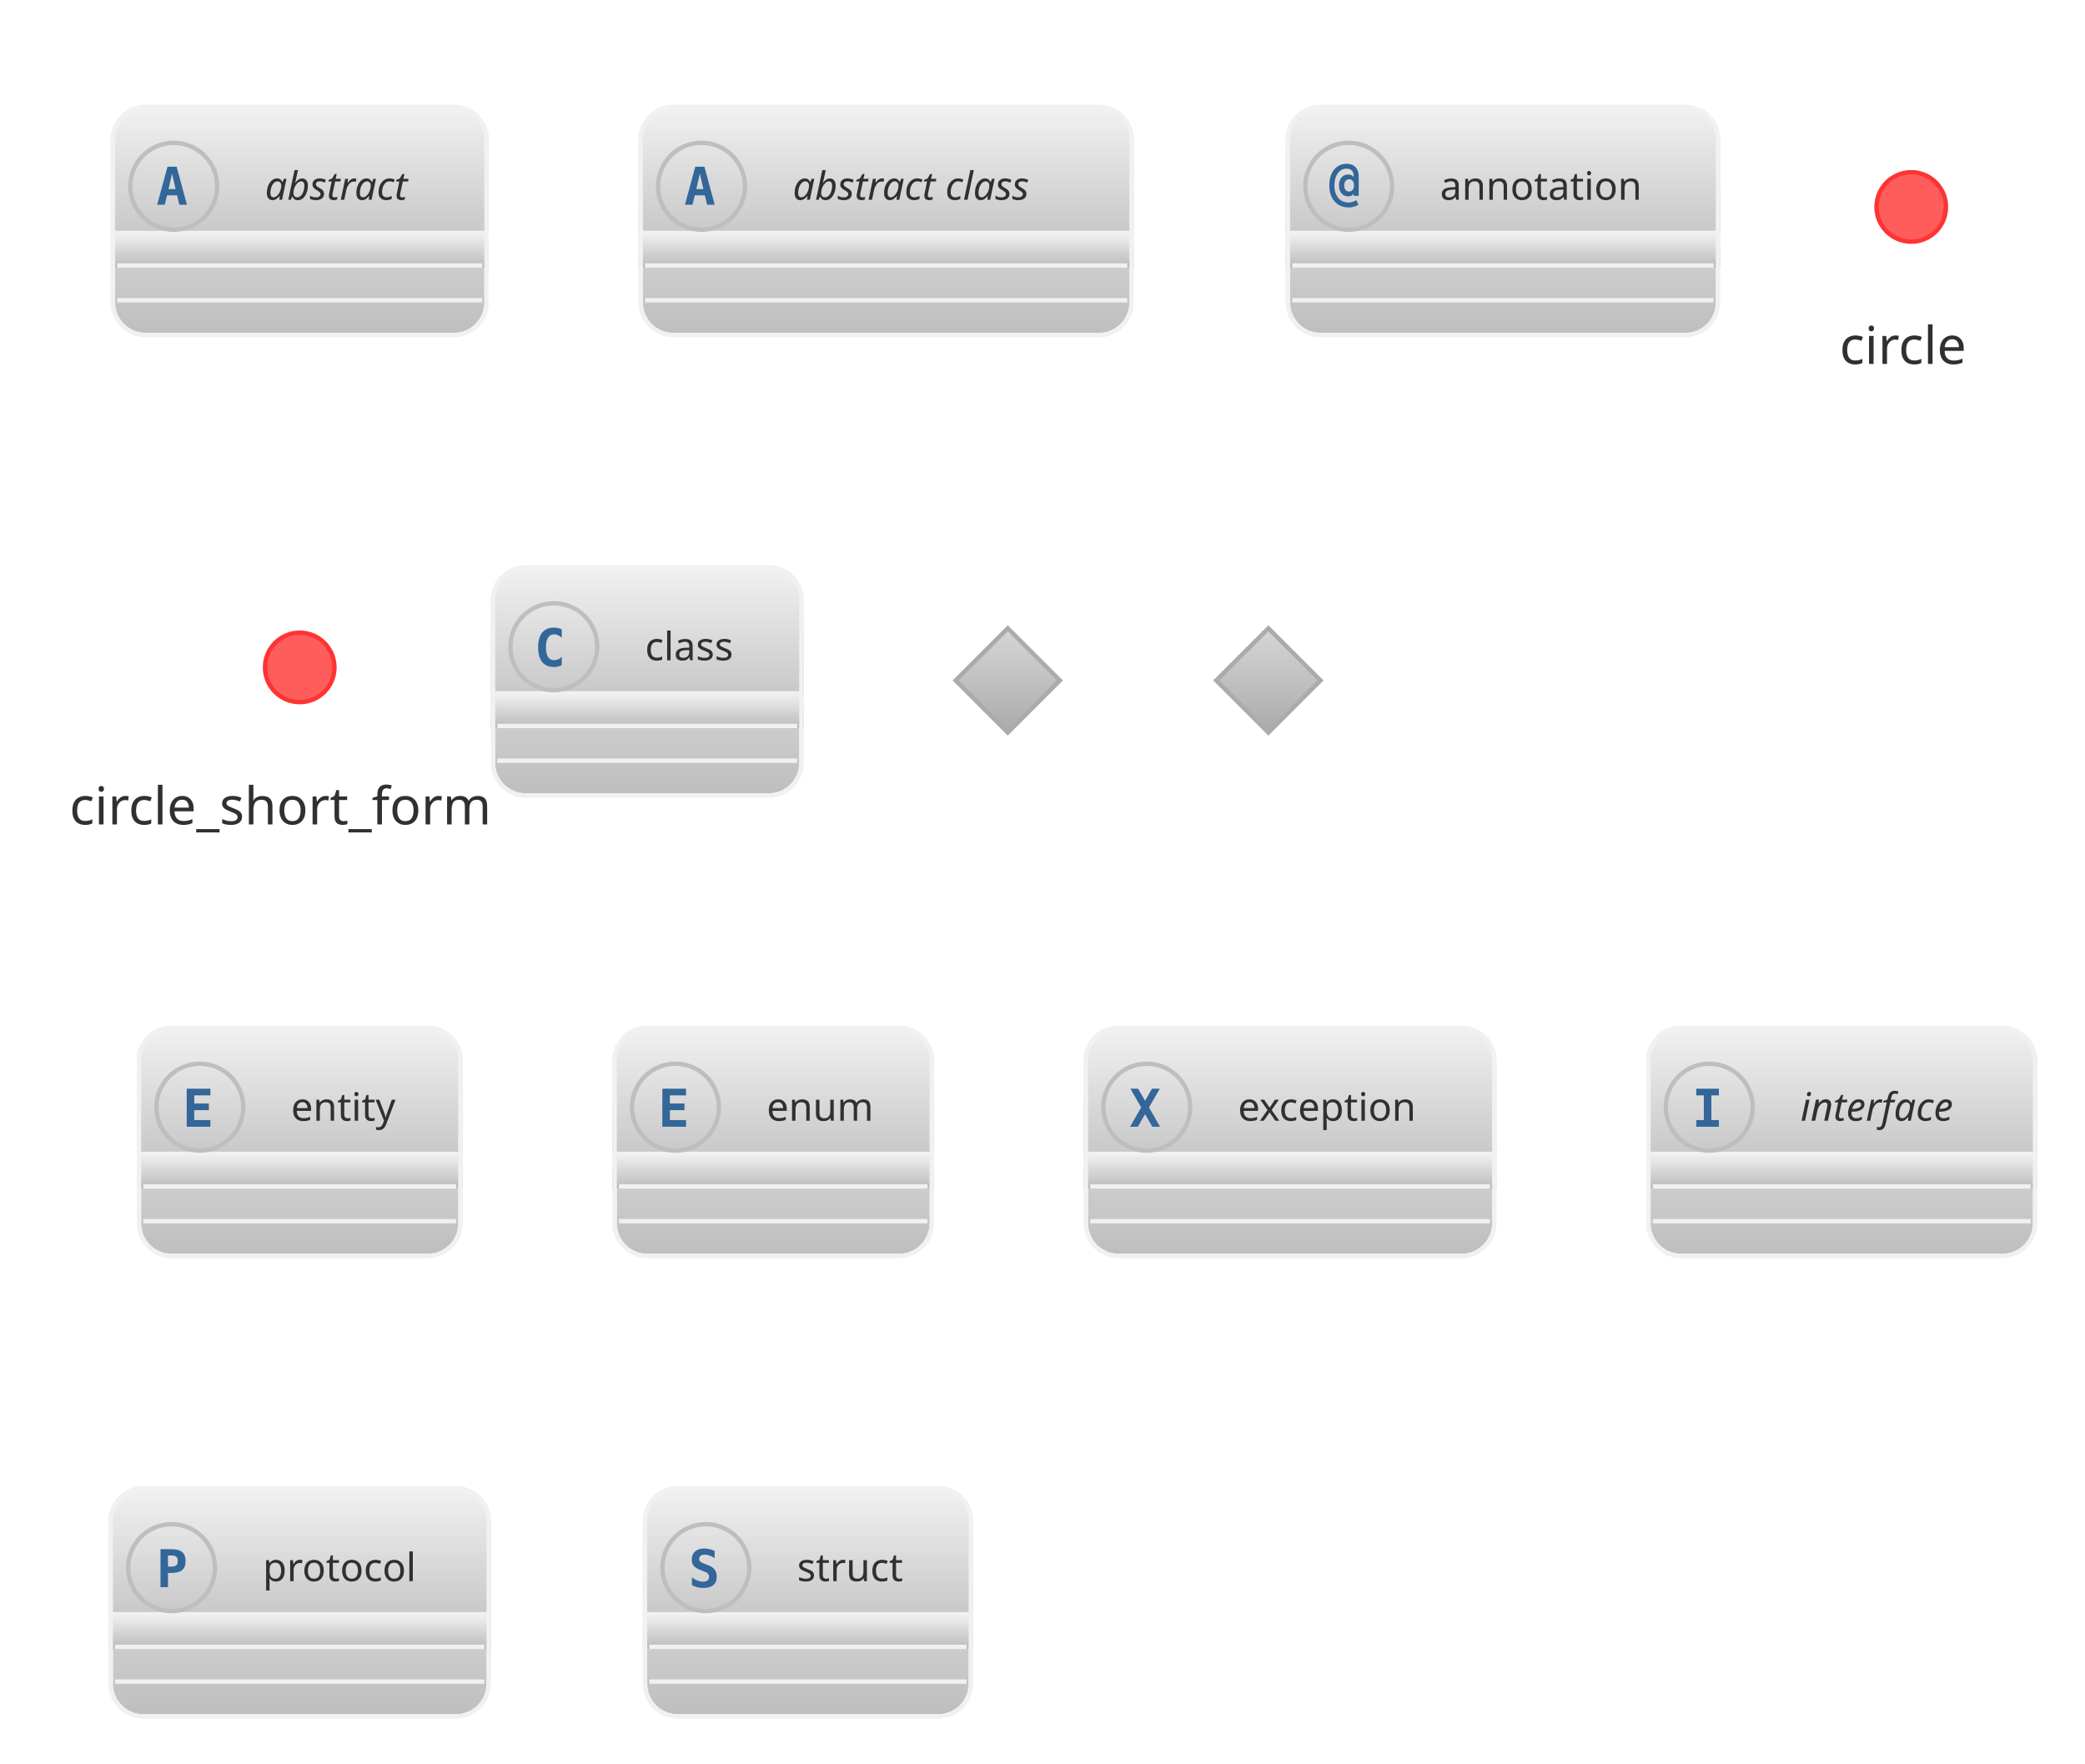
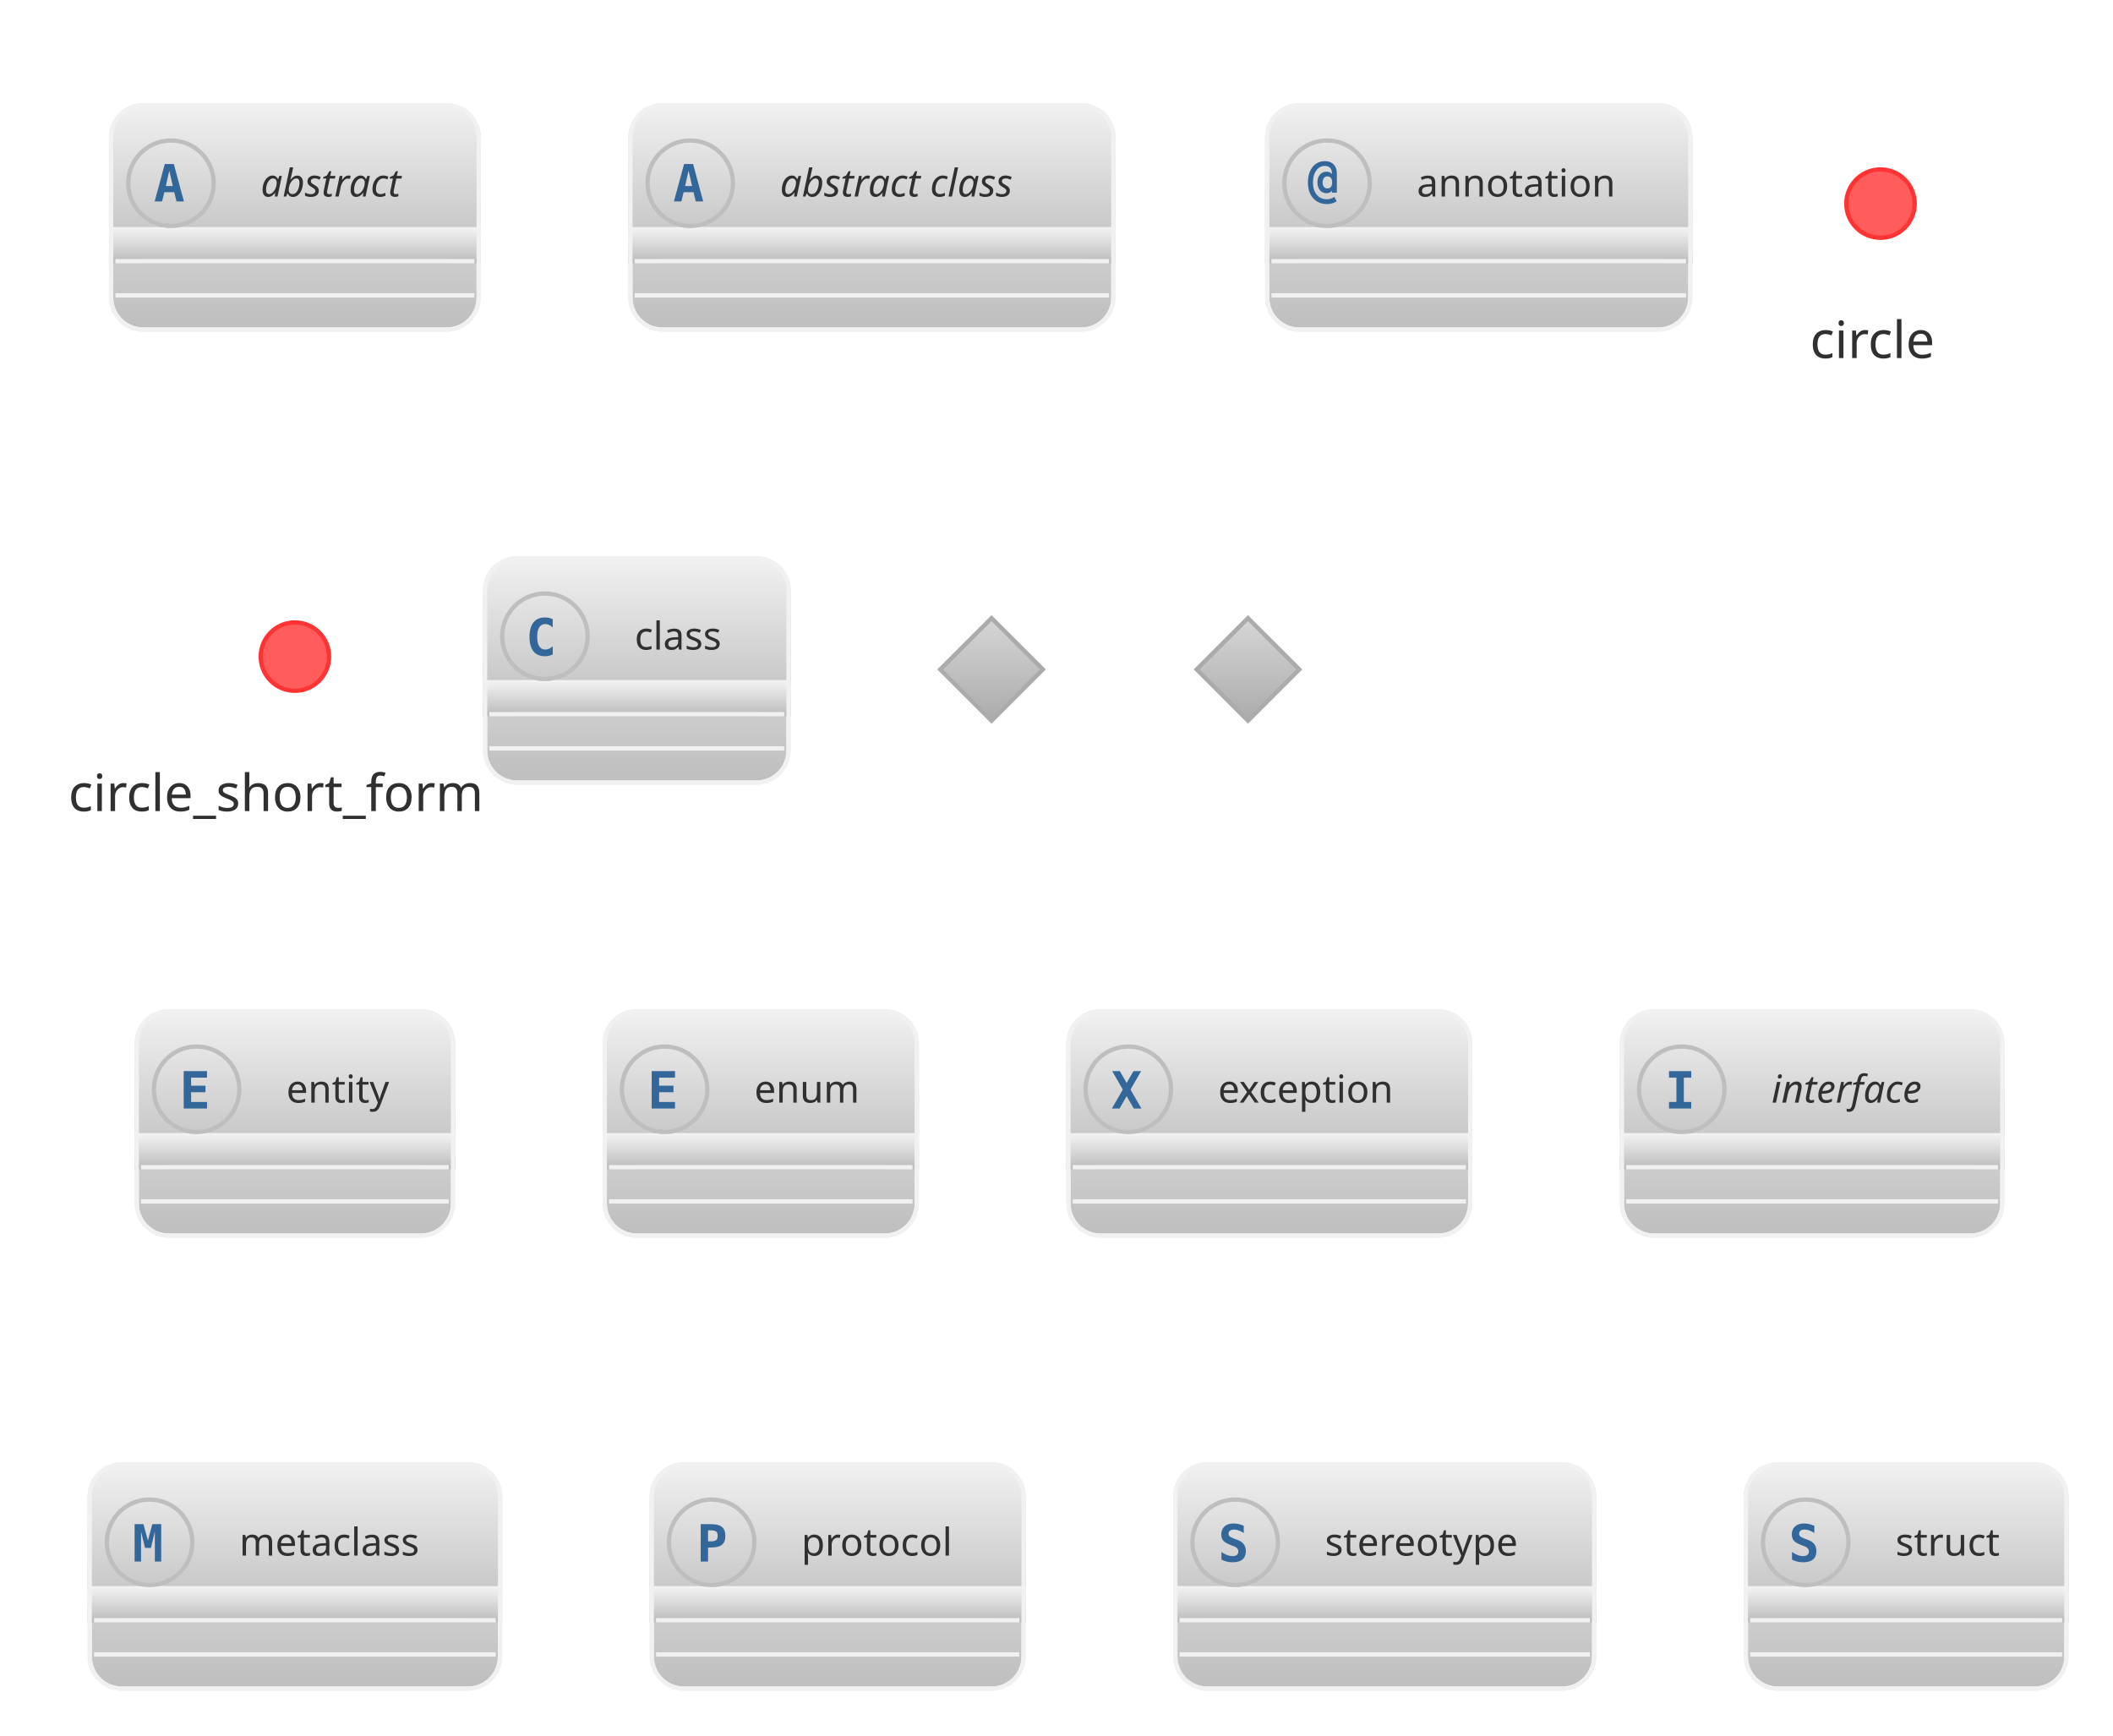
- <svg xmlns="http://www.w3.org/2000/svg" contentStyleType="text/css" height="423.958px" preserveAspectRatio="none" style="width:500px;height:423px;" version="1.1" viewBox="0 0 500 423" width="500px" zoomAndPan="magnify">
+ <svg xmlns="http://www.w3.org/2000/svg" contentStyleType="text/css" height="423.958px" preserveAspectRatio="none" style="width:515px;height:423px;" version="1.1" viewBox="0 0 515 423" width="515.625px" zoomAndPan="magnify">
  <defs>
-     <linearGradient id="gqa3cou5fy4o80" x1="50%" x2="50%" y1="0%" y2="100%">
+     <linearGradient id="g1rjm6ouuy8r7s0" x1="50%" x2="50%" y1="0%" y2="100%">
      <stop offset="0%" stop-color="#EEEEEE" />
      <stop offset="100%" stop-color="#BEBEBE" />
    </linearGradient>
-     <linearGradient id="gqa3cou5fy4o81" x1="50%" x2="50%" y1="0%" y2="100%">
+     <linearGradient id="g1rjm6ouuy8r7s1" x1="50%" x2="50%" y1="0%" y2="100%">
      <stop offset="0%" stop-color="#F1F1F1" />
      <stop offset="100%" stop-color="#BEBEBE" />
    </linearGradient>
-     <linearGradient id="gqa3cou5fy4o82" x1="50%" x2="50%" y1="0%" y2="100%">
+     <linearGradient id="g1rjm6ouuy8r7s2" x1="50%" x2="50%" y1="0%" y2="100%">
      <stop offset="0%" stop-color="#D6D6D6" />
      <stop offset="100%" stop-color="#ABABAB" />
    </linearGradient>
  </defs>
  <g>
    <g id="elem_abstract">
-       <rect codeLine="6" fill="url(#gqa3cou5fy4o80)" height="54.663" id="abstract" rx="7.812" ry="7.812" style="stroke:#F1F1F1;stroke-width:1.042;" width="89.583" x="27.083" y="25.665" />
-       <rect fill="url(#gqa3cou5fy4o81)" height="37.996" rx="7.812" ry="7.812" style="stroke:url(#gqa3cou5fy4o81);stroke-width:1.042;" width="89.583" x="27.083" y="25.665" />
-       <rect fill="url(#gqa3cou5fy4o81)" height="7.812" style="stroke:url(#gqa3cou5fy4o81);stroke-width:1.042;" width="89.583" x="27.083" y="55.849" />
+       <rect codeLine="6" fill="url(#g1rjm6ouuy8r7s0)" height="54.663" id="abstract" rx="7.812" ry="7.812" style="stroke:#F1F1F1;stroke-width:1.042;" width="89.583" x="27.083" y="25.665" />
+       <rect fill="url(#g1rjm6ouuy8r7s1)" height="37.996" rx="7.812" ry="7.812" style="stroke:url(#g1rjm6ouuy8r7s1);stroke-width:1.042;" width="89.583" x="27.083" y="25.665" />
+       <rect fill="url(#g1rjm6ouuy8r7s1)" height="7.812" style="stroke:url(#g1rjm6ouuy8r7s1);stroke-width:1.042;" width="89.583" x="27.083" y="55.849" />
      <rect codeLine="6" fill="none" height="54.663" id="abstract" rx="7.812" ry="7.812" style="stroke:#F1F1F1;stroke-width:1.042;" width="89.583" x="27.083" y="25.665" />
      <ellipse cx="41.667" cy="44.663" fill="none" rx="10.417" ry="10.417" style="stroke:#BEBEBE;stroke-width:1.042;" />
      <path d="M41.26,41.62 L40.413,45.347 L42.122,45.347 L41.26,41.62 Z M40.169,39.976 L42.367,39.976 L44.824,49.091 L43.018,49.091 L42.464,46.844 L40.055,46.844 L39.502,49.091 L37.695,49.091 L40.169,39.976 Z " fill="#336699" />
      <text fill="#303030" font-family="&quot;Verdana&quot;" font-size="9.375" font-style="italic" lengthAdjust="spacing" textLength="41.667" x="63.542" y="47.909">abstract</text>
      <line style="stroke:#F1F1F1;stroke-width:1.042;" x1="28.125" x2="115.625" y1="63.662" y2="63.662" />
      <line style="stroke:#F1F1F1;stroke-width:1.042;" x1="28.125" x2="115.625" y1="71.995" y2="71.995" />
    </g>
    <g id="elem_abstract class">
-       <rect codeLine="7" fill="url(#gqa3cou5fy4o80)" height="54.663" id="abstract class" rx="7.812" ry="7.812" style="stroke:#F1F1F1;stroke-width:1.042;" width="117.708" x="153.646" y="25.665" />
-       <rect fill="url(#gqa3cou5fy4o81)" height="37.996" rx="7.812" ry="7.812" style="stroke:url(#gqa3cou5fy4o81);stroke-width:1.042;" width="117.708" x="153.646" y="25.665" />
-       <rect fill="url(#gqa3cou5fy4o81)" height="7.812" style="stroke:url(#gqa3cou5fy4o81);stroke-width:1.042;" width="117.708" x="153.646" y="55.849" />
+       <rect codeLine="7" fill="url(#g1rjm6ouuy8r7s0)" height="54.663" id="abstract class" rx="7.812" ry="7.812" style="stroke:#F1F1F1;stroke-width:1.042;" width="117.708" x="153.646" y="25.665" />
+       <rect fill="url(#g1rjm6ouuy8r7s1)" height="37.996" rx="7.812" ry="7.812" style="stroke:url(#g1rjm6ouuy8r7s1);stroke-width:1.042;" width="117.708" x="153.646" y="25.665" />
+       <rect fill="url(#g1rjm6ouuy8r7s1)" height="7.812" style="stroke:url(#g1rjm6ouuy8r7s1);stroke-width:1.042;" width="117.708" x="153.646" y="55.849" />
      <rect codeLine="7" fill="none" height="54.663" id="abstract class" rx="7.812" ry="7.812" style="stroke:#F1F1F1;stroke-width:1.042;" width="117.708" x="153.646" y="25.665" />
      <ellipse cx="168.229" cy="44.663" fill="none" rx="10.417" ry="10.417" style="stroke:#BEBEBE;stroke-width:1.042;" />
      <path d="M167.822,41.62 L166.976,45.347 L168.685,45.347 L167.822,41.62 Z M166.732,39.976 L168.929,39.976 L171.387,49.091 L169.58,49.091 L169.027,46.844 L166.618,46.844 L166.065,49.091 L164.258,49.091 L166.732,39.976 Z " fill="#336699" />
      <text fill="#303030" font-family="&quot;Verdana&quot;" font-size="9.375" font-style="italic" lengthAdjust="spacing" textLength="69.792" x="190.104" y="47.909">abstract class</text>
      <line style="stroke:#F1F1F1;stroke-width:1.042;" x1="154.688" x2="270.312" y1="63.662" y2="63.662" />
      <line style="stroke:#F1F1F1;stroke-width:1.042;" x1="154.688" x2="270.312" y1="71.995" y2="71.995" />
    </g>
    <g id="elem_annotation">
-       <rect codeLine="8" fill="url(#gqa3cou5fy4o80)" height="54.663" id="annotation" rx="7.812" ry="7.812" style="stroke:#F1F1F1;stroke-width:1.042;" width="103.125" x="308.854" y="25.665" />
-       <rect fill="url(#gqa3cou5fy4o81)" height="37.996" rx="7.812" ry="7.812" style="stroke:url(#gqa3cou5fy4o81);stroke-width:1.042;" width="103.125" x="308.854" y="25.665" />
-       <rect fill="url(#gqa3cou5fy4o81)" height="7.812" style="stroke:url(#gqa3cou5fy4o81);stroke-width:1.042;" width="103.125" x="308.854" y="55.849" />
+       <rect codeLine="8" fill="url(#g1rjm6ouuy8r7s0)" height="54.663" id="annotation" rx="7.812" ry="7.812" style="stroke:#F1F1F1;stroke-width:1.042;" width="103.125" x="308.854" y="25.665" />
+       <rect fill="url(#g1rjm6ouuy8r7s1)" height="37.996" rx="7.812" ry="7.812" style="stroke:url(#g1rjm6ouuy8r7s1);stroke-width:1.042;" width="103.125" x="308.854" y="25.665" />
+       <rect fill="url(#g1rjm6ouuy8r7s1)" height="7.812" style="stroke:url(#g1rjm6ouuy8r7s1);stroke-width:1.042;" width="103.125" x="308.854" y="55.849" />
      <rect codeLine="8" fill="none" height="54.663" id="annotation" rx="7.812" ry="7.812" style="stroke:#F1F1F1;stroke-width:1.042;" width="103.125" x="308.854" y="25.665" />
      <ellipse cx="323.438" cy="44.663" fill="none" rx="10.417" ry="10.417" style="stroke:#BEBEBE;stroke-width:1.042;" />
      <path d="M324.691,44.468 Q324.691,43.768 324.382,43.378 Q324.072,42.987 323.519,42.987 Q322.982,42.987 322.673,43.378 Q322.363,43.768 322.363,44.468 Q322.363,45.152 322.673,45.542 Q322.982,45.933 323.519,45.933 Q324.072,45.933 324.382,45.542 Q324.691,45.152 324.691,44.468 Z M325.83,46.958 L324.626,46.958 L324.626,46.47 Q324.398,46.779 324.072,46.942 Q323.763,47.089 323.324,47.089 Q322.331,47.089 321.712,46.373 Q321.094,45.64 321.094,44.468 Q321.094,43.28 321.696,42.564 Q322.315,41.848 323.324,41.848 Q323.763,41.848 324.089,41.994 Q324.414,42.141 324.626,42.434 L324.626,42.19 Q324.626,41.359 324.17,40.904 Q323.714,40.448 322.884,40.448 Q321.615,40.448 320.801,41.571 Q320.003,42.678 320.003,44.468 Q320.003,46.34 320.931,47.463 Q321.859,48.57 323.405,48.57 Q323.893,48.57 324.349,48.423 Q324.805,48.277 325.228,47.984 L325.781,49.058 Q325.293,49.4 324.707,49.563 Q324.121,49.742 323.47,49.742 Q321.322,49.742 320.052,48.309 Q318.783,46.893 318.783,44.468 Q318.783,42.108 319.922,40.692 Q321.077,39.276 322.949,39.276 Q324.284,39.276 325.049,40.074 Q325.83,40.871 325.83,42.271 L325.83,46.958 Z " fill="#336699" />
      <text fill="#303030" font-family="&quot;Verdana&quot;" font-size="9.375" lengthAdjust="spacing" textLength="55.208" x="345.312" y="47.909">annotation</text>
      <line style="stroke:#F1F1F1;stroke-width:1.042;" x1="309.896" x2="410.938" y1="63.662" y2="63.662" />
      <line style="stroke:#F1F1F1;stroke-width:1.042;" x1="309.896" x2="410.938" y1="71.995" y2="71.995" />
    </g>
    <g id="elem_circle">
      <ellipse cx="458.333" cy="49.624" fill="#FF5C5C" rx="8.333" ry="8.333" style="stroke:#FF3333;stroke-width:1.042;" />
      <text fill="#303030" font-family="&quot;Verdana&quot;" font-size="12.5" lengthAdjust="spacing" textLength="34.375" x="441.146" y="87.268">circle</text>
    </g>
    <g id="elem_circle_short_form">
      <ellipse cx="71.875" cy="160.04" fill="#FF5C5C" rx="8.333" ry="8.333" style="stroke:#FF3333;stroke-width:1.042;" />
      <text fill="#303030" font-family="&quot;Verdana&quot;" font-size="12.5" lengthAdjust="spacing" textLength="110.417" x="16.667" y="197.685">circle_short_form</text>
    </g>
    <g id="elem_class">
-       <rect codeLine="11" fill="url(#gqa3cou5fy4o80)" height="54.663" id="class" rx="7.812" ry="7.812" style="stroke:#F1F1F1;stroke-width:1.042;" width="73.958" x="118.229" y="136.082" />
-       <rect fill="url(#gqa3cou5fy4o81)" height="37.996" rx="7.812" ry="7.812" style="stroke:url(#gqa3cou5fy4o81);stroke-width:1.042;" width="73.958" x="118.229" y="136.082" />
-       <rect fill="url(#gqa3cou5fy4o81)" height="7.812" style="stroke:url(#gqa3cou5fy4o81);stroke-width:1.042;" width="73.958" x="118.229" y="166.266" />
+       <rect codeLine="11" fill="url(#g1rjm6ouuy8r7s0)" height="54.663" id="class" rx="7.812" ry="7.812" style="stroke:#F1F1F1;stroke-width:1.042;" width="73.958" x="118.229" y="136.082" />
+       <rect fill="url(#g1rjm6ouuy8r7s1)" height="37.996" rx="7.812" ry="7.812" style="stroke:url(#g1rjm6ouuy8r7s1);stroke-width:1.042;" width="73.958" x="118.229" y="136.082" />
+       <rect fill="url(#g1rjm6ouuy8r7s1)" height="7.812" style="stroke:url(#g1rjm6ouuy8r7s1);stroke-width:1.042;" width="73.958" x="118.229" y="166.266" />
      <rect codeLine="11" fill="none" height="54.663" id="class" rx="7.812" ry="7.812" style="stroke:#F1F1F1;stroke-width:1.042;" width="73.958" x="118.229" y="136.082" />
      <ellipse cx="132.812" cy="155.08" fill="none" rx="10.417" ry="10.417" style="stroke:#BEBEBE;stroke-width:1.042;" />
      <path d="M134.717,159.507 Q134.294,159.719 133.822,159.833 Q133.35,159.947 132.845,159.947 Q130.99,159.947 130.013,158.742 Q129.053,157.522 129.053,155.227 Q129.053,152.915 130.013,151.711 Q130.99,150.49 132.845,150.49 Q133.35,150.49 133.822,150.604 Q134.31,150.702 134.717,150.93 L134.717,152.932 Q134.261,152.508 133.822,152.313 Q133.382,152.102 132.926,152.102 Q131.934,152.102 131.429,152.899 Q130.924,153.68 130.924,155.227 Q130.924,156.757 131.429,157.538 Q131.934,158.319 132.926,158.319 Q133.382,158.319 133.822,158.124 Q134.261,157.929 134.717,157.505 L134.717,159.507 Z " fill="#336699" />
      <text fill="#303030" font-family="&quot;Verdana&quot;" font-size="9.375" lengthAdjust="spacing" textLength="26.042" x="154.688" y="158.326">class</text>
      <line style="stroke:#F1F1F1;stroke-width:1.042;" x1="119.271" x2="191.146" y1="174.078" y2="174.078" />
      <line style="stroke:#F1F1F1;stroke-width:1.042;" x1="119.271" x2="191.146" y1="182.412" y2="182.412" />
    </g>
    <g id="elem_diamond">
-       <polygon fill="url(#gqa3cou5fy4o82)" points="241.667,150.665,254.167,163.165,241.667,175.665,229.167,163.165,241.667,150.665" style="stroke:#ABABAB;stroke-width:1.042;" />
+       <polygon fill="url(#g1rjm6ouuy8r7s2)" points="241.667,150.665,254.167,163.165,241.667,175.665,229.167,163.165,241.667,150.665" style="stroke:#ABABAB;stroke-width:1.042;" />
    </g>
-     <polygon fill="url(#gqa3cou5fy4o82)" points="304.167,150.665,316.667,163.165,304.167,175.665,291.667,163.165,304.167,150.665" style="stroke:#ABABAB;stroke-width:1.042;" />
+     <polygon fill="url(#g1rjm6ouuy8r7s2)" points="304.167,150.665,316.667,163.165,304.167,175.665,291.667,163.165,304.167,150.665" style="stroke:#ABABAB;stroke-width:1.042;" />
    <g id="elem_entity">
-       <rect codeLine="14" fill="url(#gqa3cou5fy4o80)" height="54.663" id="entity" rx="7.812" ry="7.812" style="stroke:#F1F1F1;stroke-width:1.042;" width="77.083" x="33.333" y="246.499" />
-       <rect fill="url(#gqa3cou5fy4o81)" height="37.996" rx="7.812" ry="7.812" style="stroke:url(#gqa3cou5fy4o81);stroke-width:1.042;" width="77.083" x="33.333" y="246.499" />
-       <rect fill="url(#gqa3cou5fy4o81)" height="7.812" style="stroke:url(#gqa3cou5fy4o81);stroke-width:1.042;" width="77.083" x="33.333" y="276.683" />
+       <rect codeLine="14" fill="url(#g1rjm6ouuy8r7s0)" height="54.663" id="entity" rx="7.812" ry="7.812" style="stroke:#F1F1F1;stroke-width:1.042;" width="77.083" x="33.333" y="246.499" />
+       <rect fill="url(#g1rjm6ouuy8r7s1)" height="37.996" rx="7.812" ry="7.812" style="stroke:url(#g1rjm6ouuy8r7s1);stroke-width:1.042;" width="77.083" x="33.333" y="246.499" />
+       <rect fill="url(#g1rjm6ouuy8r7s1)" height="7.812" style="stroke:url(#g1rjm6ouuy8r7s1);stroke-width:1.042;" width="77.083" x="33.333" y="276.683" />
      <rect codeLine="14" fill="none" height="54.663" id="entity" rx="7.812" ry="7.812" style="stroke:#F1F1F1;stroke-width:1.042;" width="77.083" x="33.333" y="246.499" />
      <ellipse cx="47.917" cy="265.497" fill="none" rx="10.417" ry="10.417" style="stroke:#BEBEBE;stroke-width:1.042;" />
      <path d="M50.456,270.184 L44.775,270.184 L44.775,261.07 L50.456,261.07 L50.456,262.665 L46.582,262.665 L46.582,264.618 L50.081,264.618 L50.081,266.213 L46.582,266.213 L46.582,268.589 L50.456,268.589 L50.456,270.184 Z " fill="#336699" />
      <text fill="#303030" font-family="&quot;Verdana&quot;" font-size="9.375" lengthAdjust="spacing" textLength="29.167" x="69.792" y="268.742">entity</text>
      <line style="stroke:#F1F1F1;stroke-width:1.042;" x1="34.375" x2="109.375" y1="284.495" y2="284.495" />
      <line style="stroke:#F1F1F1;stroke-width:1.042;" x1="34.375" x2="109.375" y1="292.828" y2="292.828" />
    </g>
    <g id="elem_enum">
-       <rect codeLine="15" fill="url(#gqa3cou5fy4o80)" height="54.663" id="enum" rx="7.812" ry="7.812" style="stroke:#F1F1F1;stroke-width:1.042;" width="76.042" x="147.396" y="246.499" />
-       <rect fill="url(#gqa3cou5fy4o81)" height="37.996" rx="7.812" ry="7.812" style="stroke:url(#gqa3cou5fy4o81);stroke-width:1.042;" width="76.042" x="147.396" y="246.499" />
-       <rect fill="url(#gqa3cou5fy4o81)" height="7.812" style="stroke:url(#gqa3cou5fy4o81);stroke-width:1.042;" width="76.042" x="147.396" y="276.683" />
+       <rect codeLine="15" fill="url(#g1rjm6ouuy8r7s0)" height="54.663" id="enum" rx="7.812" ry="7.812" style="stroke:#F1F1F1;stroke-width:1.042;" width="76.042" x="147.396" y="246.499" />
+       <rect fill="url(#g1rjm6ouuy8r7s1)" height="37.996" rx="7.812" ry="7.812" style="stroke:url(#g1rjm6ouuy8r7s1);stroke-width:1.042;" width="76.042" x="147.396" y="246.499" />
+       <rect fill="url(#g1rjm6ouuy8r7s1)" height="7.812" style="stroke:url(#g1rjm6ouuy8r7s1);stroke-width:1.042;" width="76.042" x="147.396" y="276.683" />
      <rect codeLine="15" fill="none" height="54.663" id="enum" rx="7.812" ry="7.812" style="stroke:#F1F1F1;stroke-width:1.042;" width="76.042" x="147.396" y="246.499" />
      <ellipse cx="161.979" cy="265.497" fill="none" rx="10.417" ry="10.417" style="stroke:#BEBEBE;stroke-width:1.042;" />
      <path d="M164.518,270.184 L158.838,270.184 L158.838,261.07 L164.518,261.07 L164.518,262.665 L160.644,262.665 L160.644,264.618 L164.144,264.618 L164.144,266.213 L160.644,266.213 L160.644,268.589 L164.518,268.589 L164.518,270.184 Z " fill="#336699" />
      <text fill="#303030" font-family="&quot;Verdana&quot;" font-size="9.375" lengthAdjust="spacing" textLength="28.125" x="183.854" y="268.742">enum</text>
      <line style="stroke:#F1F1F1;stroke-width:1.042;" x1="148.438" x2="222.396" y1="284.495" y2="284.495" />
      <line style="stroke:#F1F1F1;stroke-width:1.042;" x1="148.438" x2="222.396" y1="292.828" y2="292.828" />
    </g>
    <g id="elem_exception">
-       <rect codeLine="16" fill="url(#gqa3cou5fy4o80)" height="54.663" id="exception" rx="7.812" ry="7.812" style="stroke:#F1F1F1;stroke-width:1.042;" width="97.917" x="260.417" y="246.499" />
-       <rect fill="url(#gqa3cou5fy4o81)" height="37.996" rx="7.812" ry="7.812" style="stroke:url(#gqa3cou5fy4o81);stroke-width:1.042;" width="97.917" x="260.417" y="246.499" />
-       <rect fill="url(#gqa3cou5fy4o81)" height="7.812" style="stroke:url(#gqa3cou5fy4o81);stroke-width:1.042;" width="97.917" x="260.417" y="276.683" />
+       <rect codeLine="16" fill="url(#g1rjm6ouuy8r7s0)" height="54.663" id="exception" rx="7.812" ry="7.812" style="stroke:#F1F1F1;stroke-width:1.042;" width="97.917" x="260.417" y="246.499" />
+       <rect fill="url(#g1rjm6ouuy8r7s1)" height="37.996" rx="7.812" ry="7.812" style="stroke:url(#g1rjm6ouuy8r7s1);stroke-width:1.042;" width="97.917" x="260.417" y="246.499" />
+       <rect fill="url(#g1rjm6ouuy8r7s1)" height="7.812" style="stroke:url(#g1rjm6ouuy8r7s1);stroke-width:1.042;" width="97.917" x="260.417" y="276.683" />
      <rect codeLine="16" fill="none" height="54.663" id="exception" rx="7.812" ry="7.812" style="stroke:#F1F1F1;stroke-width:1.042;" width="97.917" x="260.417" y="246.499" />
      <ellipse cx="275" cy="265.497" fill="none" rx="10.417" ry="10.417" style="stroke:#BEBEBE;stroke-width:1.042;" />
      <path d="M278.19,270.184 L276.335,270.184 L274.593,267.173 L272.868,270.184 L270.996,270.184 L273.665,265.562 L271.077,261.07 L272.933,261.07 L274.593,263.967 L276.253,261.07 L278.125,261.07 L275.537,265.562 L278.19,270.184 Z " fill="#336699" />
      <text fill="#303030" font-family="&quot;Verdana&quot;" font-size="9.375" lengthAdjust="spacing" textLength="50" x="296.875" y="268.742">exception</text>
      <line style="stroke:#F1F1F1;stroke-width:1.042;" x1="261.458" x2="357.292" y1="284.495" y2="284.495" />
      <line style="stroke:#F1F1F1;stroke-width:1.042;" x1="261.458" x2="357.292" y1="292.828" y2="292.828" />
    </g>
    <g id="elem_interface">
-       <rect codeLine="17" fill="url(#gqa3cou5fy4o80)" height="54.663" id="interface" rx="7.812" ry="7.812" style="stroke:#F1F1F1;stroke-width:1.042;" width="92.708" x="395.312" y="246.499" />
-       <rect fill="url(#gqa3cou5fy4o81)" height="37.996" rx="7.812" ry="7.812" style="stroke:url(#gqa3cou5fy4o81);stroke-width:1.042;" width="92.708" x="395.312" y="246.499" />
-       <rect fill="url(#gqa3cou5fy4o81)" height="7.812" style="stroke:url(#gqa3cou5fy4o81);stroke-width:1.042;" width="92.708" x="395.312" y="276.683" />
+       <rect codeLine="17" fill="url(#g1rjm6ouuy8r7s0)" height="54.663" id="interface" rx="7.812" ry="7.812" style="stroke:#F1F1F1;stroke-width:1.042;" width="92.708" x="395.312" y="246.499" />
+       <rect fill="url(#g1rjm6ouuy8r7s1)" height="37.996" rx="7.812" ry="7.812" style="stroke:url(#g1rjm6ouuy8r7s1);stroke-width:1.042;" width="92.708" x="395.312" y="246.499" />
+       <rect fill="url(#g1rjm6ouuy8r7s1)" height="7.812" style="stroke:url(#g1rjm6ouuy8r7s1);stroke-width:1.042;" width="92.708" x="395.312" y="276.683" />
      <rect codeLine="17" fill="none" height="54.663" id="interface" rx="7.812" ry="7.812" style="stroke:#F1F1F1;stroke-width:1.042;" width="92.708" x="395.312" y="246.499" />
      <ellipse cx="409.896" cy="265.497" fill="none" rx="10.417" ry="10.417" style="stroke:#BEBEBE;stroke-width:1.042;" />
      <path d="M406.787,262.665 L406.787,261.07 L412.207,261.07 L412.207,262.665 L410.4,262.665 L410.4,268.589 L412.207,268.589 L412.207,270.184 L406.787,270.184 L406.787,268.589 L408.594,268.589 L408.594,262.665 L406.787,262.665 Z " fill="#336699" />
      <text fill="#303030" font-family="&quot;Verdana&quot;" font-size="9.375" font-style="italic" lengthAdjust="spacing" textLength="44.792" x="431.771" y="268.742">interface</text>
      <line style="stroke:#F1F1F1;stroke-width:1.042;" x1="396.354" x2="486.979" y1="284.495" y2="284.495" />
      <line style="stroke:#F1F1F1;stroke-width:1.042;" x1="396.354" x2="486.979" y1="292.828" y2="292.828" />
    </g>
+     <g id="elem_metaclass">
+       <rect codeLine="18" fill="url(#g1rjm6ouuy8r7s0)" height="54.663" id="metaclass" rx="7.812" ry="7.812" style="stroke:#F1F1F1;stroke-width:1.042;" width="100" x="21.875" y="356.915" />
+       <rect fill="url(#g1rjm6ouuy8r7s1)" height="37.996" rx="7.812" ry="7.812" style="stroke:url(#g1rjm6ouuy8r7s1);stroke-width:1.042;" width="100" x="21.875" y="356.915" />
+       <rect fill="url(#g1rjm6ouuy8r7s1)" height="7.812" style="stroke:url(#g1rjm6ouuy8r7s1);stroke-width:1.042;" width="100" x="21.875" y="387.099" />
+       <rect codeLine="18" fill="none" height="54.663" id="metaclass" rx="7.812" ry="7.812" style="stroke:#F1F1F1;stroke-width:1.042;" width="100" x="21.875" y="356.915" />
+       <ellipse cx="36.458" cy="375.913" fill="none" rx="10.417" ry="10.417" style="stroke:#BEBEBE;stroke-width:1.042;" />
+       <path d="M32.812,371.486 L34.961,371.486 L36.051,375.49 L37.126,371.486 L39.29,371.486 L39.29,380.601 L37.744,380.601 L37.744,373.293 L36.784,377.281 L35.352,377.281 L34.375,373.293 L34.375,380.601 L32.812,380.601 L32.812,371.486 Z " fill="#336699" />
+       <text fill="#303030" font-family="&quot;Verdana&quot;" font-size="9.375" lengthAdjust="spacing" textLength="52.083" x="58.333" y="379.159">metaclass</text>
+       <line style="stroke:#F1F1F1;stroke-width:1.042;" x1="22.917" x2="120.833" y1="394.912" y2="394.912" />
+       <line style="stroke:#F1F1F1;stroke-width:1.042;" x1="22.917" x2="120.833" y1="403.245" y2="403.245" />
+     </g>
    <g id="elem_protocol">
-       <rect codeLine="18" fill="url(#gqa3cou5fy4o80)" height="54.663" id="protocol" rx="7.812" ry="7.812" style="stroke:#F1F1F1;stroke-width:1.042;" width="90.625" x="26.562" y="356.915" />
-       <rect fill="url(#gqa3cou5fy4o81)" height="37.996" rx="7.812" ry="7.812" style="stroke:url(#gqa3cou5fy4o81);stroke-width:1.042;" width="90.625" x="26.562" y="356.915" />
-       <rect fill="url(#gqa3cou5fy4o81)" height="7.812" style="stroke:url(#gqa3cou5fy4o81);stroke-width:1.042;" width="90.625" x="26.562" y="387.099" />
-       <rect codeLine="18" fill="none" height="54.663" id="protocol" rx="7.812" ry="7.812" style="stroke:#F1F1F1;stroke-width:1.042;" width="90.625" x="26.562" y="356.915" />
-       <ellipse cx="41.146" cy="375.913" fill="none" rx="10.417" ry="10.417" style="stroke:#BEBEBE;stroke-width:1.042;" />
-       <path d="M40.283,373 L40.283,375.669 L41.032,375.669 Q41.911,375.669 42.269,375.376 Q42.627,375.083 42.627,374.335 Q42.627,373.602 42.269,373.309 Q41.911,373 41.032,373 L40.283,373 Z M38.493,371.486 L40.967,371.486 Q42.855,371.486 43.669,372.17 Q44.499,372.837 44.499,374.335 Q44.499,375.848 43.669,376.516 Q42.855,377.183 40.967,377.183 L40.283,377.183 L40.283,380.601 L38.493,380.601 L38.493,371.486 Z " fill="#336699" />
-       <text fill="#303030" font-family="&quot;Verdana&quot;" font-size="9.375" lengthAdjust="spacing" textLength="42.708" x="63.021" y="379.159">protocol</text>
-       <line style="stroke:#F1F1F1;stroke-width:1.042;" x1="27.604" x2="116.146" y1="394.912" y2="394.912" />
-       <line style="stroke:#F1F1F1;stroke-width:1.042;" x1="27.604" x2="116.146" y1="403.245" y2="403.245" />
+       <rect codeLine="19" fill="url(#g1rjm6ouuy8r7s0)" height="54.663" id="protocol" rx="7.812" ry="7.812" style="stroke:#F1F1F1;stroke-width:1.042;" width="90.625" x="158.854" y="356.915" />
+       <rect fill="url(#g1rjm6ouuy8r7s1)" height="37.996" rx="7.812" ry="7.812" style="stroke:url(#g1rjm6ouuy8r7s1);stroke-width:1.042;" width="90.625" x="158.854" y="356.915" />
+       <rect fill="url(#g1rjm6ouuy8r7s1)" height="7.812" style="stroke:url(#g1rjm6ouuy8r7s1);stroke-width:1.042;" width="90.625" x="158.854" y="387.099" />
+       <rect codeLine="19" fill="none" height="54.663" id="protocol" rx="7.812" ry="7.812" style="stroke:#F1F1F1;stroke-width:1.042;" width="90.625" x="158.854" y="356.915" />
+       <ellipse cx="173.438" cy="375.913" fill="none" rx="10.417" ry="10.417" style="stroke:#BEBEBE;stroke-width:1.042;" />
+       <path d="M172.575,373 L172.575,375.669 L173.324,375.669 Q174.202,375.669 174.56,375.376 Q174.919,375.083 174.919,374.335 Q174.919,373.602 174.56,373.309 Q174.202,373 173.324,373 L172.575,373 Z M170.785,371.486 L173.258,371.486 Q175.147,371.486 175.96,372.17 Q176.79,372.837 176.79,374.335 Q176.79,375.848 175.96,376.516 Q175.147,377.183 173.258,377.183 L172.575,377.183 L172.575,380.601 L170.785,380.601 L170.785,371.486 Z " fill="#336699" />
+       <text fill="#303030" font-family="&quot;Verdana&quot;" font-size="9.375" lengthAdjust="spacing" textLength="42.708" x="195.312" y="379.159">protocol</text>
+       <line style="stroke:#F1F1F1;stroke-width:1.042;" x1="159.896" x2="248.438" y1="394.912" y2="394.912" />
+       <line style="stroke:#F1F1F1;stroke-width:1.042;" x1="159.896" x2="248.438" y1="403.245" y2="403.245" />
+     </g>
+     <g id="elem_stereotype">
+       <rect codeLine="20" fill="url(#g1rjm6ouuy8r7s0)" height="54.663" id="stereotype" rx="7.812" ry="7.812" style="stroke:#F1F1F1;stroke-width:1.042;" width="102.083" x="286.458" y="356.915" />
+       <rect fill="url(#g1rjm6ouuy8r7s1)" height="37.996" rx="7.812" ry="7.812" style="stroke:url(#g1rjm6ouuy8r7s1);stroke-width:1.042;" width="102.083" x="286.458" y="356.915" />
+       <rect fill="url(#g1rjm6ouuy8r7s1)" height="7.812" style="stroke:url(#g1rjm6ouuy8r7s1);stroke-width:1.042;" width="102.083" x="286.458" y="387.099" />
+       <rect codeLine="20" fill="none" height="54.663" id="stereotype" rx="7.812" ry="7.812" style="stroke:#F1F1F1;stroke-width:1.042;" width="102.083" x="286.458" y="356.915" />
+       <ellipse cx="301.042" cy="375.913" fill="none" rx="10.417" ry="10.417" style="stroke:#BEBEBE;stroke-width:1.042;" />
+       <path d="M299.984,376.597 Q298.633,376.076 298.144,375.507 Q297.656,374.937 297.656,373.977 Q297.656,372.74 298.454,372.04 Q299.251,371.324 300.635,371.324 Q301.269,371.324 301.888,371.47 Q302.523,371.617 303.141,371.893 L303.141,373.651 Q302.555,373.244 301.953,373.033 Q301.367,372.805 300.781,372.805 Q300.13,372.805 299.772,373.082 Q299.43,373.342 299.43,373.83 Q299.43,374.204 299.675,374.449 Q299.935,374.693 300.732,375.002 L301.514,375.295 Q302.62,375.686 303.125,376.353 Q303.646,377.02 303.646,378.029 Q303.646,379.413 302.832,380.096 Q302.018,380.78 300.374,380.78 Q299.691,380.78 299.007,380.617 Q298.34,380.454 297.705,380.129 L297.705,378.274 Q298.421,378.794 299.089,379.038 Q299.772,379.283 300.423,379.283 Q301.091,379.283 301.449,378.99 Q301.823,378.68 301.823,378.143 Q301.823,377.736 301.579,377.427 Q301.335,377.118 300.879,376.939 L299.984,376.597 Z " fill="#336699" />
+       <text fill="#303030" font-family="&quot;Verdana&quot;" font-size="9.375" lengthAdjust="spacing" textLength="54.167" x="322.917" y="379.159">stereotype</text>
+       <line style="stroke:#F1F1F1;stroke-width:1.042;" x1="287.5" x2="387.5" y1="394.912" y2="394.912" />
+       <line style="stroke:#F1F1F1;stroke-width:1.042;" x1="287.5" x2="387.5" y1="403.245" y2="403.245" />
    </g>
    <g id="elem_struct">
-       <rect codeLine="19" fill="url(#gqa3cou5fy4o80)" height="54.663" id="struct" rx="7.812" ry="7.812" style="stroke:#F1F1F1;stroke-width:1.042;" width="78.125" x="154.688" y="356.915" />
-       <rect fill="url(#gqa3cou5fy4o81)" height="37.996" rx="7.812" ry="7.812" style="stroke:url(#gqa3cou5fy4o81);stroke-width:1.042;" width="78.125" x="154.688" y="356.915" />
-       <rect fill="url(#gqa3cou5fy4o81)" height="7.812" style="stroke:url(#gqa3cou5fy4o81);stroke-width:1.042;" width="78.125" x="154.688" y="387.099" />
-       <rect codeLine="19" fill="none" height="54.663" id="struct" rx="7.812" ry="7.812" style="stroke:#F1F1F1;stroke-width:1.042;" width="78.125" x="154.688" y="356.915" />
-       <ellipse cx="169.271" cy="375.913" fill="none" rx="10.417" ry="10.417" style="stroke:#BEBEBE;stroke-width:1.042;" />
-       <path d="M168.213,376.597 Q166.862,376.076 166.374,375.507 Q165.885,374.937 165.885,373.977 Q165.885,372.74 166.683,372.04 Q167.481,371.324 168.864,371.324 Q169.499,371.324 170.117,371.47 Q170.752,371.617 171.37,371.893 L171.37,373.651 Q170.785,373.244 170.182,373.033 Q169.596,372.805 169.01,372.805 Q168.359,372.805 168.001,373.082 Q167.66,373.342 167.66,373.83 Q167.66,374.204 167.904,374.449 Q168.164,374.693 168.962,375.002 L169.743,375.295 Q170.85,375.686 171.354,376.353 Q171.875,377.02 171.875,378.029 Q171.875,379.413 171.061,380.096 Q170.247,380.78 168.603,380.78 Q167.92,380.78 167.236,380.617 Q166.569,380.454 165.934,380.129 L165.934,378.274 Q166.65,378.794 167.318,379.038 Q168.001,379.283 168.652,379.283 Q169.32,379.283 169.678,378.99 Q170.052,378.68 170.052,378.143 Q170.052,377.736 169.808,377.427 Q169.564,377.118 169.108,376.939 L168.213,376.597 Z " fill="#336699" />
-       <text fill="#303030" font-family="&quot;Verdana&quot;" font-size="9.375" lengthAdjust="spacing" textLength="30.208" x="191.146" y="379.159">struct</text>
-       <line style="stroke:#F1F1F1;stroke-width:1.042;" x1="155.729" x2="231.771" y1="394.912" y2="394.912" />
-       <line style="stroke:#F1F1F1;stroke-width:1.042;" x1="155.729" x2="231.771" y1="403.245" y2="403.245" />
+       <rect codeLine="21" fill="url(#g1rjm6ouuy8r7s0)" height="54.663" id="struct" rx="7.812" ry="7.812" style="stroke:#F1F1F1;stroke-width:1.042;" width="78.125" x="425.521" y="356.915" />
+       <rect fill="url(#g1rjm6ouuy8r7s1)" height="37.996" rx="7.812" ry="7.812" style="stroke:url(#g1rjm6ouuy8r7s1);stroke-width:1.042;" width="78.125" x="425.521" y="356.915" />
+       <rect fill="url(#g1rjm6ouuy8r7s1)" height="7.812" style="stroke:url(#g1rjm6ouuy8r7s1);stroke-width:1.042;" width="78.125" x="425.521" y="387.099" />
+       <rect codeLine="21" fill="none" height="54.663" id="struct" rx="7.812" ry="7.812" style="stroke:#F1F1F1;stroke-width:1.042;" width="78.125" x="425.521" y="356.915" />
+       <ellipse cx="440.104" cy="375.913" fill="none" rx="10.417" ry="10.417" style="stroke:#BEBEBE;stroke-width:1.042;" />
+       <path d="M439.046,376.597 Q437.695,376.076 437.207,375.507 Q436.719,374.937 436.719,373.977 Q436.719,372.74 437.516,372.04 Q438.314,371.324 439.697,371.324 Q440.332,371.324 440.95,371.47 Q441.585,371.617 442.204,371.893 L442.204,373.651 Q441.618,373.244 441.016,373.033 Q440.43,372.805 439.844,372.805 Q439.193,372.805 438.835,373.082 Q438.493,373.342 438.493,373.83 Q438.493,374.204 438.737,374.449 Q438.997,374.693 439.795,375.002 L440.576,375.295 Q441.683,375.686 442.188,376.353 Q442.708,377.02 442.708,378.029 Q442.708,379.413 441.894,380.096 Q441.081,380.78 439.437,380.78 Q438.753,380.78 438.07,380.617 Q437.402,380.454 436.768,380.129 L436.768,378.274 Q437.484,378.794 438.151,379.038 Q438.835,379.283 439.486,379.283 Q440.153,379.283 440.511,378.99 Q440.885,378.68 440.885,378.143 Q440.885,377.736 440.641,377.427 Q440.397,377.118 439.941,376.939 L439.046,376.597 Z " fill="#336699" />
+       <text fill="#303030" font-family="&quot;Verdana&quot;" font-size="9.375" lengthAdjust="spacing" textLength="30.208" x="461.979" y="379.159">struct</text>
+       <line style="stroke:#F1F1F1;stroke-width:1.042;" x1="426.562" x2="502.604" y1="394.912" y2="394.912" />
+       <line style="stroke:#F1F1F1;stroke-width:1.042;" x1="426.562" x2="502.604" y1="403.245" y2="403.245" />
    </g>
  </g>
</svg>
